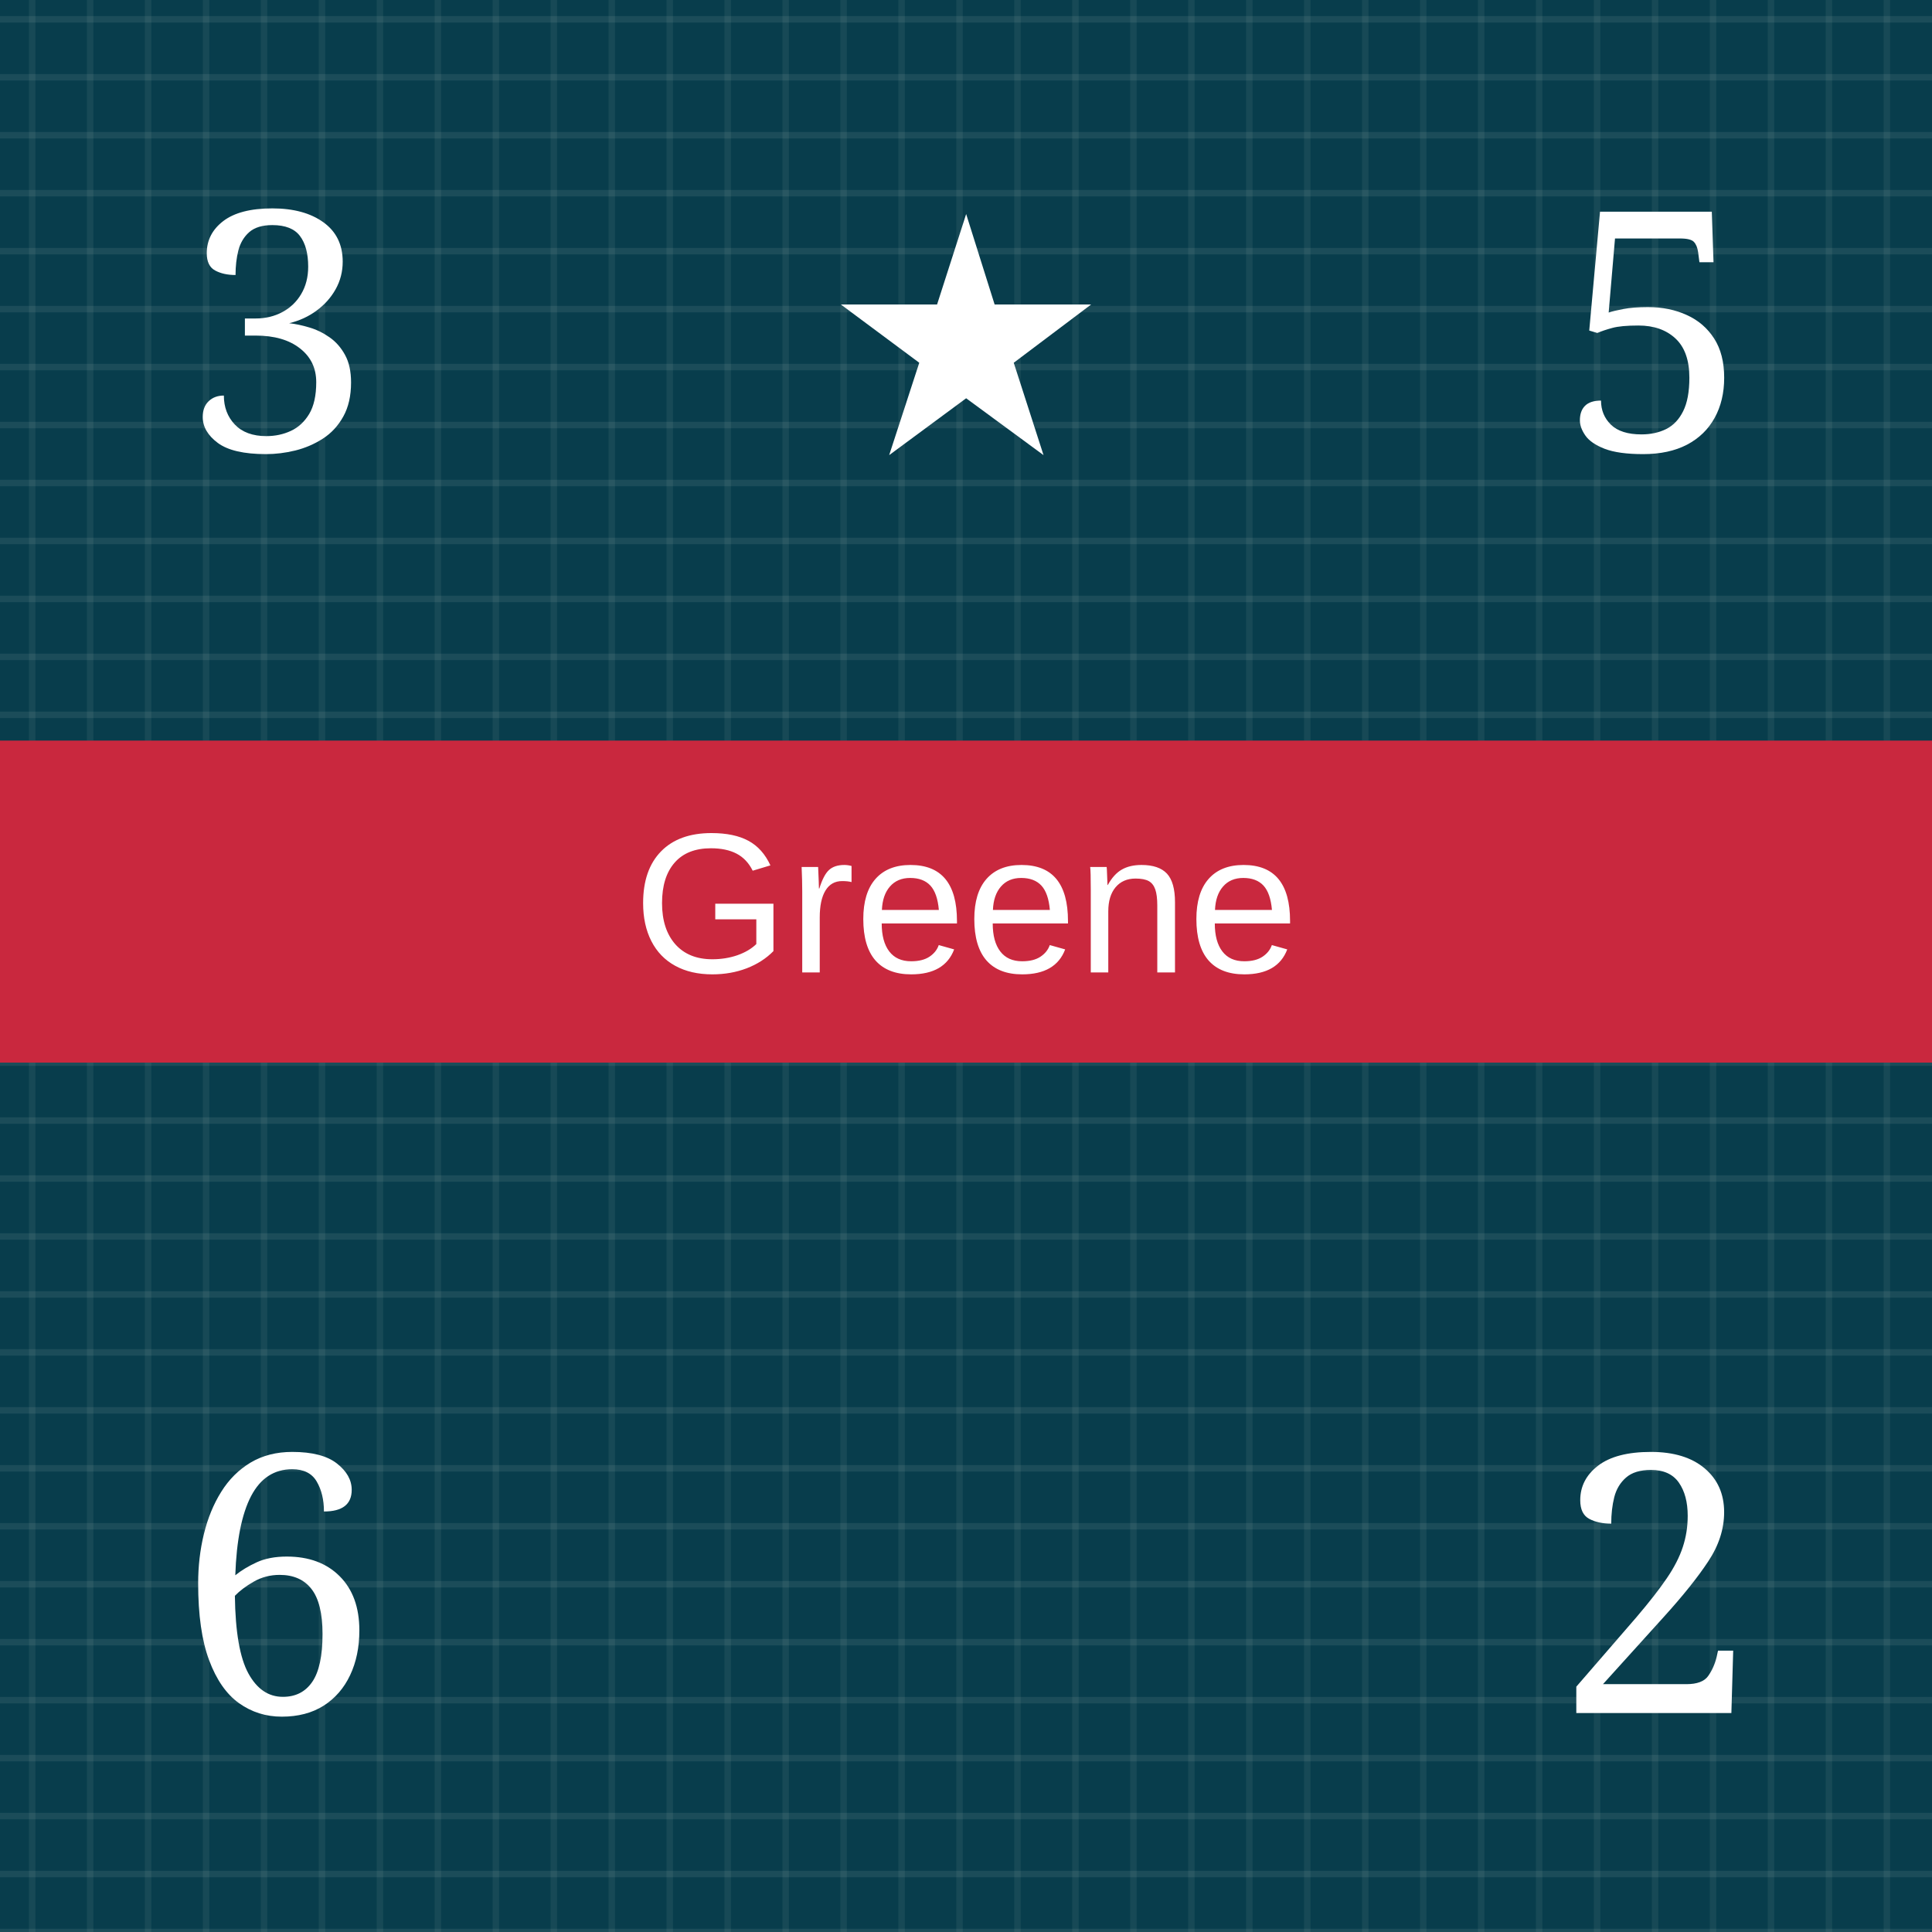
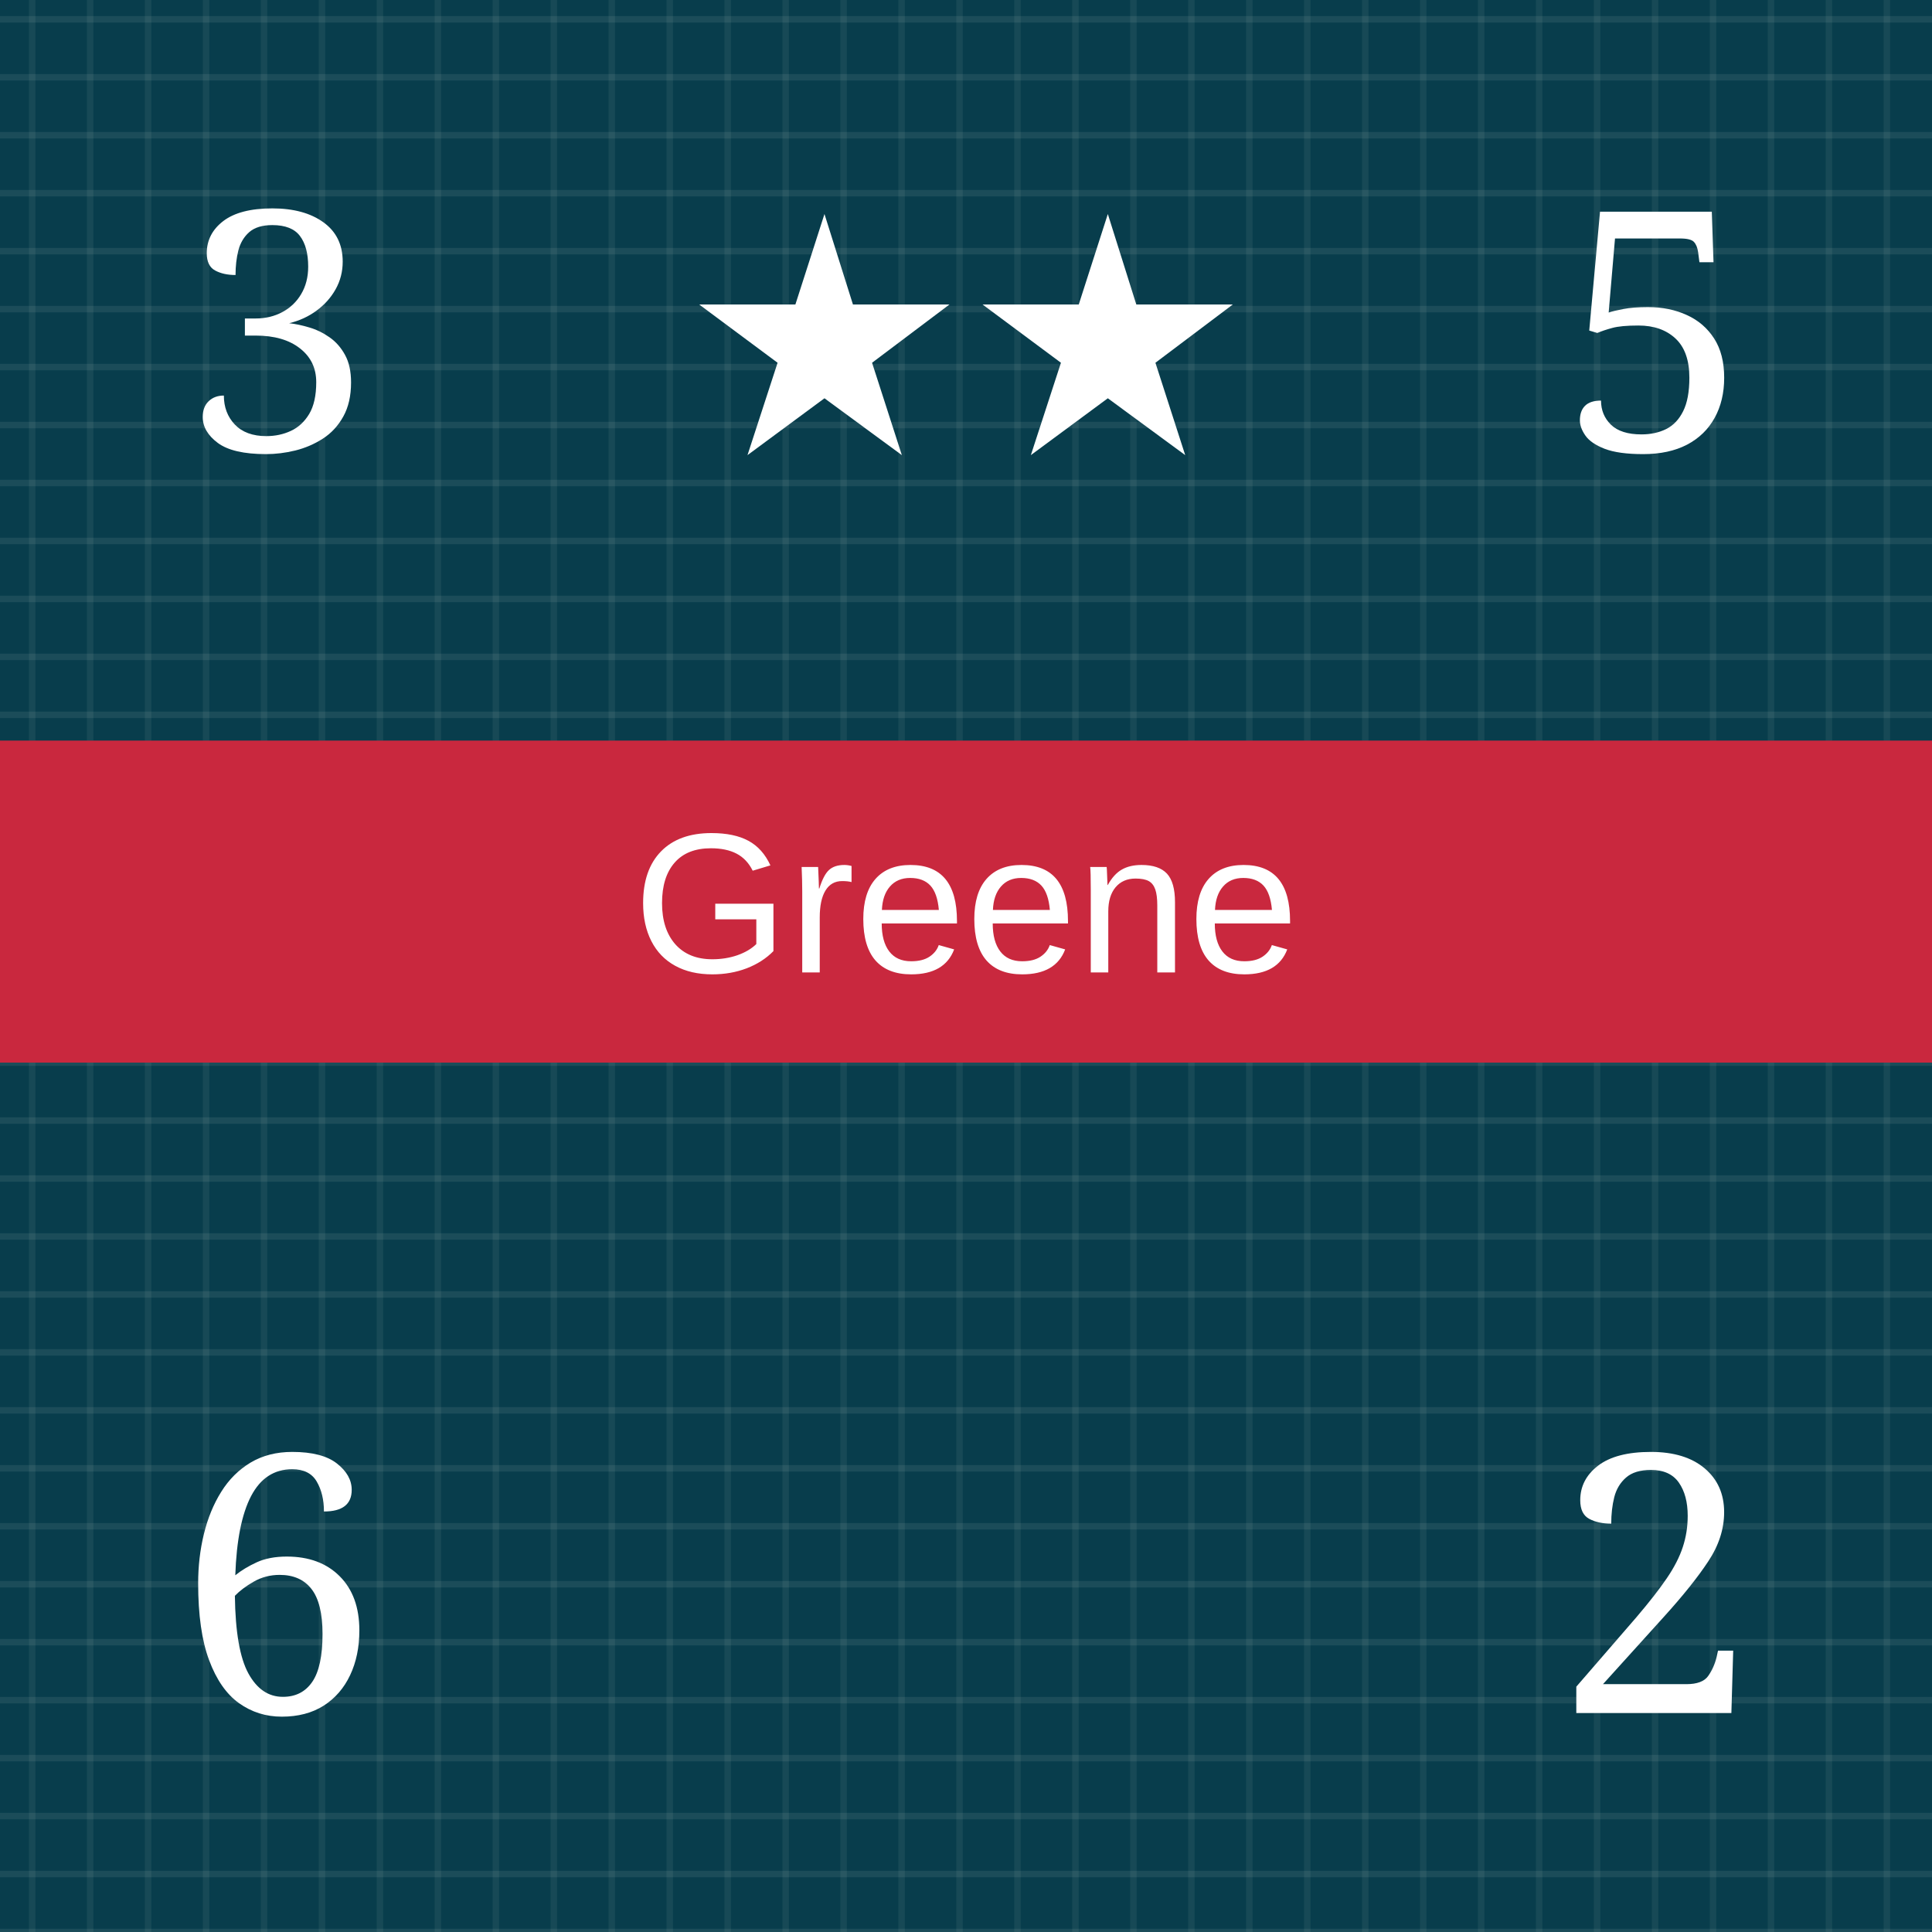
<svg xmlns="http://www.w3.org/2000/svg" viewBox="0 0 300 300" role="img" aria-labelledby="title desc">
  <defs>
    <pattern id="blueTexture" width="18" height="18" patternUnits="userSpaceOnUse">
      <rect width="18" height="18" fill="#083d4c" />
      <path d="M0 3H18 M0 12H18" stroke="#b7d0c6" stroke-opacity=".11" stroke-width="1" />
      <path d="M5 0V18 M14 0V18" stroke="#d3e0d2" stroke-opacity=".08" stroke-width="1" />
    </pattern>
    <pattern id="redTexture" width="24" height="24" patternUnits="userSpaceOnUse">
      <rect width="24" height="24" fill="#d94234" />
      <path d="M0 0L24 24M24 0L0 24" stroke="#ffc0a4" stroke-opacity=".14" stroke-width="2" />
      <path d="M6 0V24M18 0V24" stroke="#831e22" stroke-opacity=".14" stroke-width="2" />
    </pattern>
    <pattern id="blackTexture" width="12" height="12" patternUnits="userSpaceOnUse" patternTransform="rotate(35)">
      <rect width="12" height="12" fill="#101214" />
      <path d="M0 2H12" stroke="#6a6a6a" stroke-opacity=".35" stroke-width="1" />
    </pattern>
    <filter id="shadow" x="-15%" y="-15%" width="130%" height="130%">
      <feDropShadow dx="0" dy="2" stdDeviation="2" flood-opacity=".38" />
    </filter>
  </defs>
  <rect width="300" height="300" fill="url(#blueTexture)" />
  <text x="43" y="70" fill="#fff" font-family="Georgia, serif" font-size="52" text-anchor="middle">3</text>
-   <text x="150" y="70" fill="#fff" font-family="Georgia, serif" font-size="52" text-anchor="middle">★</text>
+   <text x="128" y="70" fill="#fff" font-family="Georgia, serif" font-size="52" text-anchor="middle">★</text>
+   <text x="172" y="70" fill="#fff" font-family="Georgia, serif" font-size="52" text-anchor="middle">★</text>
  <text x="257" y="70" fill="#fff" font-family="Georgia, serif" font-size="52" text-anchor="middle">5</text>
  <rect y="115" width="300" height="50" fill="#c9283e" />
  <text x="150" y="151" fill="#fff" font-family="Arial, sans-serif" font-size="31" text-anchor="middle">Greene</text>
  <text x="43" y="266" fill="#fff" font-family="Georgia, serif" font-size="56" text-anchor="middle">6</text>
  <text x="257" y="266" fill="#fff" font-family="Georgia, serif" font-size="56" text-anchor="middle">2</text>
</svg>
